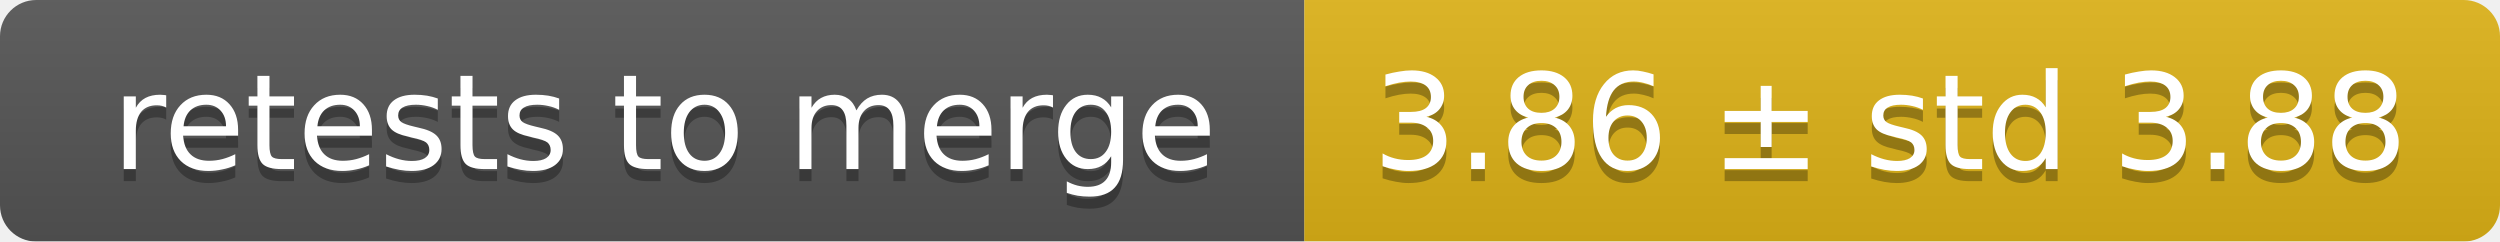
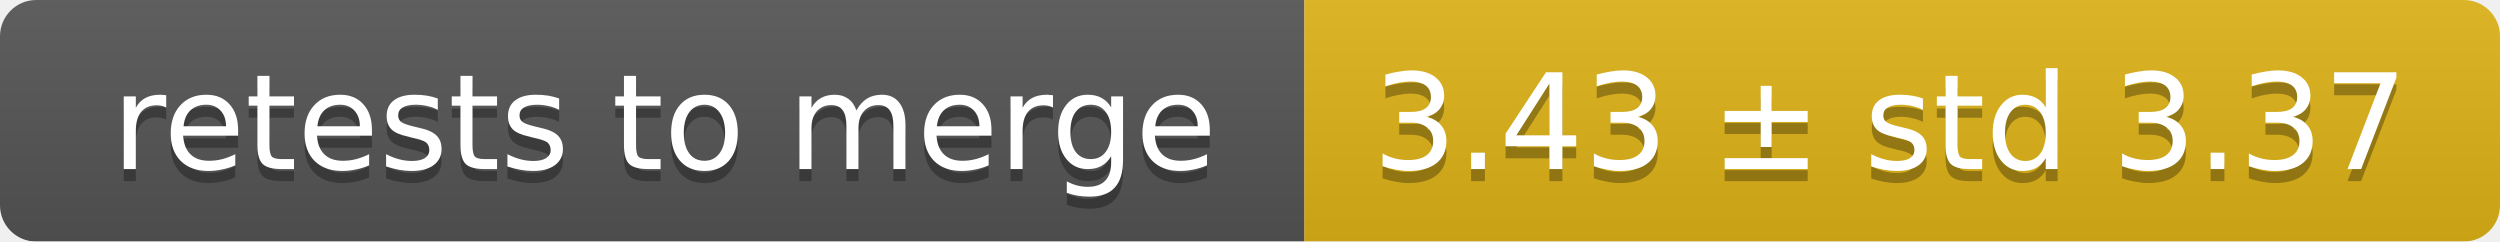
<svg xmlns="http://www.w3.org/2000/svg" width="207" height="20">
  <linearGradient id="smooth" x2="0" y2="100%">
    <stop offset="0" stop-color="#bbb" stop-opacity=".1" />
    <stop offset="1" stop-opacity=".1" />
  </linearGradient>
  <mask id="round">
    <rect width="207" height="20" rx="3" fill="#fff" />
  </mask>
  <g mask="url(#round)">
    <rect width="108" height="20" fill="#555" />
    <rect x="108" width="99" height="20" fill="#dfb317" />
    <rect width="207" height="20" fill="url(#smooth)" />
  </g>
  <g fill="#fff" text-anchor="middle" font-family="DejaVu Sans,Verdana,Geneva,sans-serif" font-size="11">
    <text x="55" y="15" fill="#010101" fill-opacity=".3">retests to merge</text>
    <text x="55" y="14">retests to merge</text>
-     <text x="156.5" y="15" fill="#010101" fill-opacity=".3">3.86 ± std 3.88</text>
-     <text x="156.5" y="14">3.86 ± std 3.88</text>
+     <text x="156.5" y="15" fill="#010101" fill-opacity=".3">3.43 ± std 3.37</text>
+     <text x="156.5" y="14">3.43 ± std 3.37</text>
  </g>
</svg>
